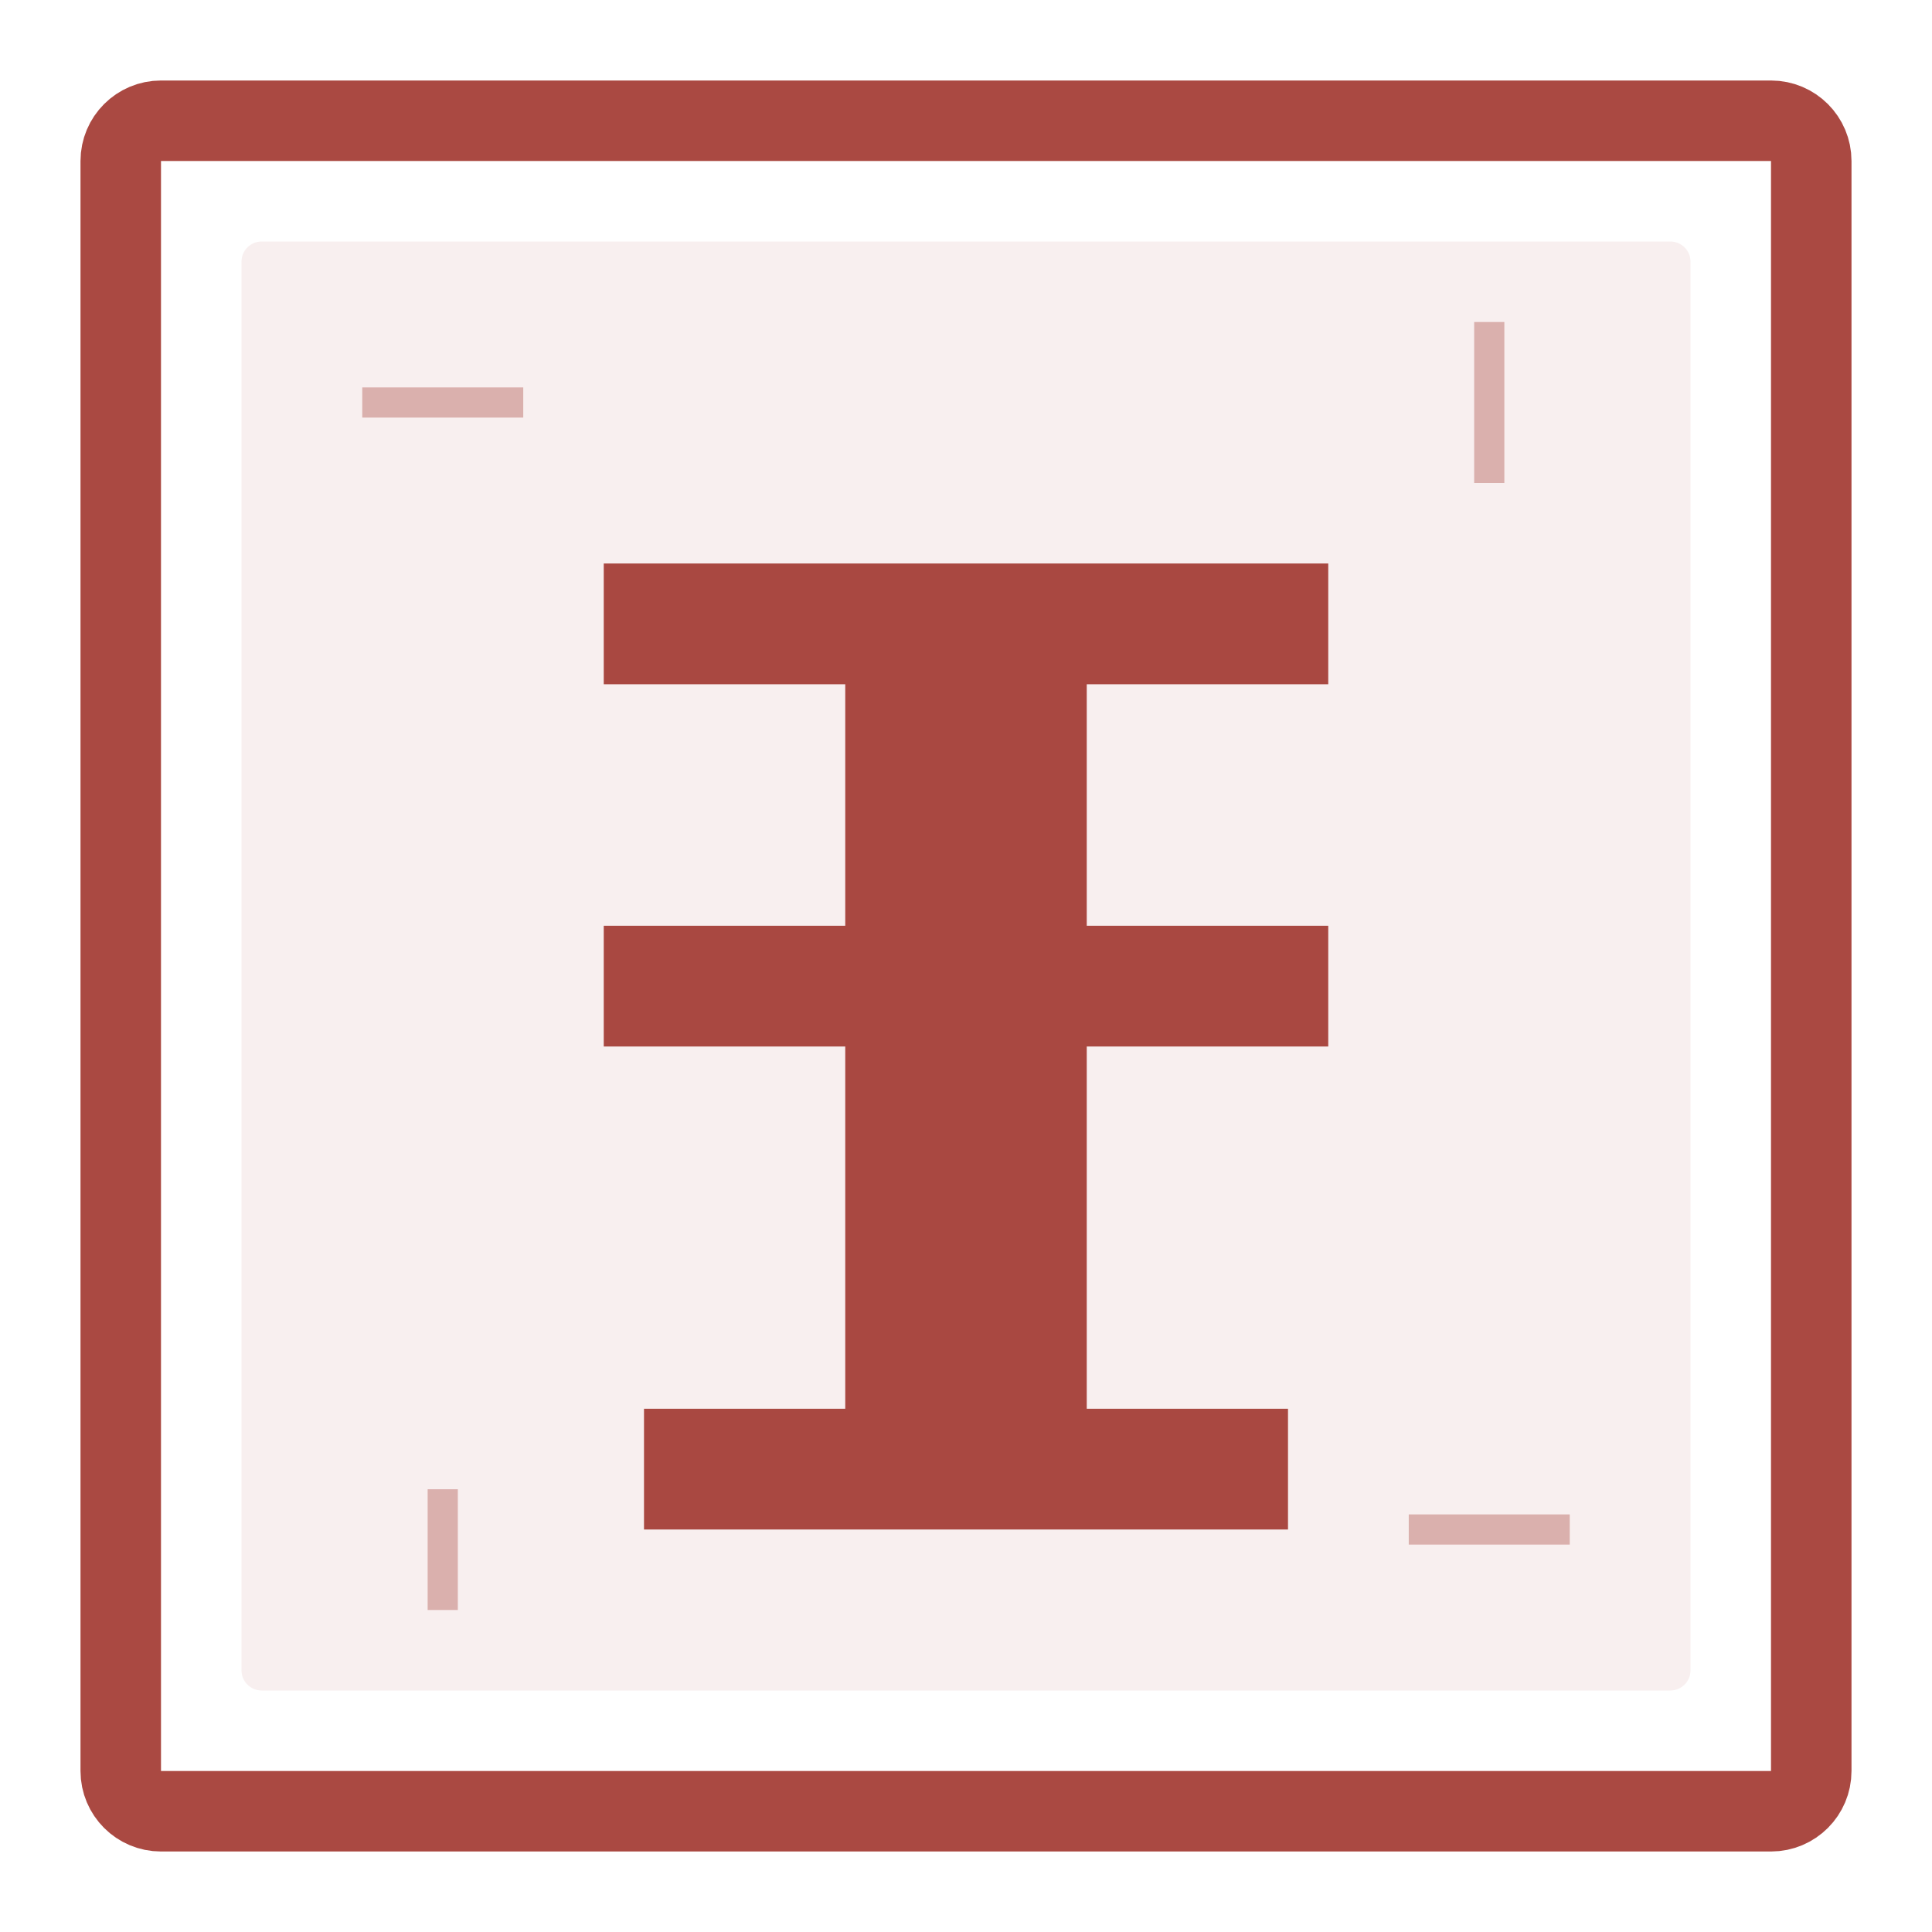
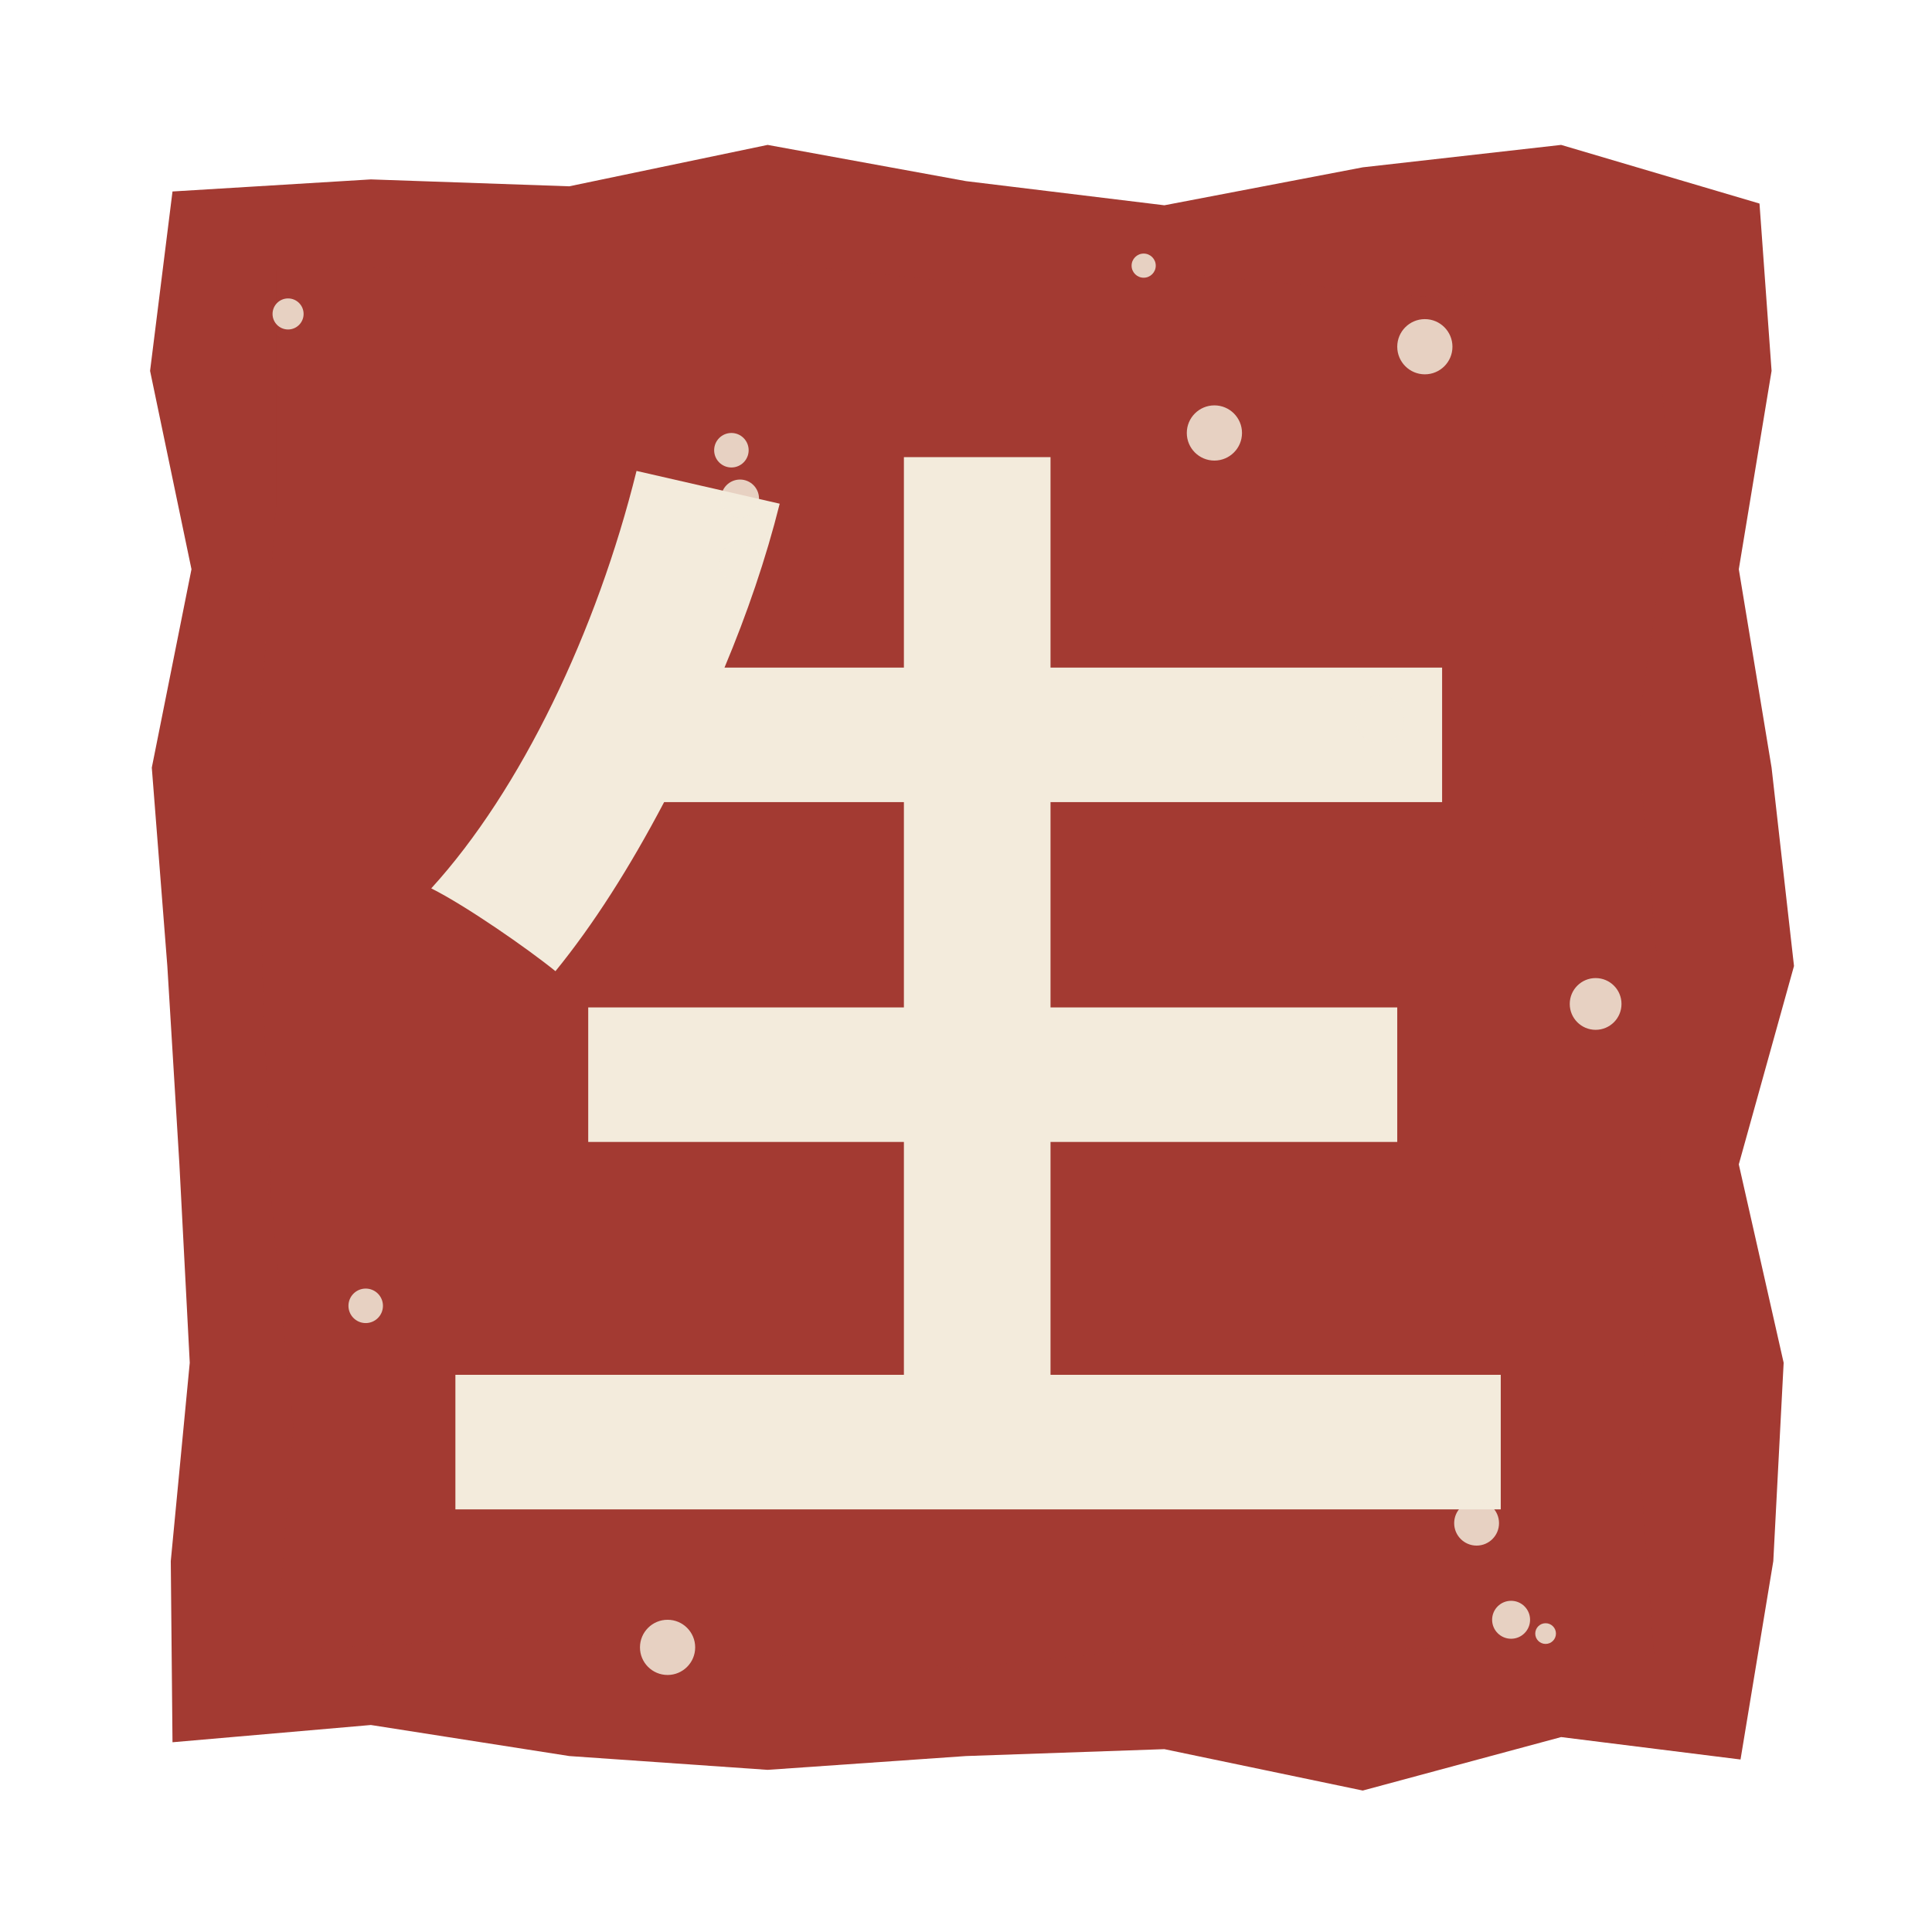
- <svg xmlns="http://www.w3.org/2000/svg" viewBox="0 0 96 96" role="img" aria-label="生">
-   <rect x="6" y="6" width="84" height="84" rx="2" fill="none" stroke="#a33a32" stroke-width="4" stroke-opacity="0.92" />
-   <rect x="12" y="12" width="72" height="72" rx="1" fill="#a33a32" fill-opacity="0.08" />
-   <path fill="#a33a32" fill-opacity="0.92" d="M30 28h36v6H54v12h12v6H54v18h10v6H32v-6h10V52H30v-6h12V34H30z" />
-   <path stroke="#a33a32" stroke-opacity="0.35" stroke-width="1.5" d="M18 20h8M70 76h8M22 74v6M74 16v8" />
+ <svg xmlns="http://www.w3.org/2000/svg" viewBox="0 0 112 112" role="img" aria-label="生">
+   <path d="M10.0 11.1L21.5 10.4L33.0 10.8L44.5 8.4L56.0 10.5L67.5 11.9L79.0 9.7L90.5 8.4L102.0 11.8L102.7 21.5L100.8 33.0L102.7 44.5L104.0 56.0L100.8 67.5L103.4 79.0L102.8 90.5L100.9 102.0L90.5 100.7L79.0 103.8L67.5 101.4L56.0 101.8L44.5 102.6L33.0 101.8L21.5 100.0L10.0 101.0L9.9 90.5L11.0 79.0L10.4 67.5L9.7 56.0L8.8 44.5L11.1 33.0L8.7 21.5Z" fill="#a33a32" />
+   <path d="M16.0 15.7L29.3 15.3L42.7 15.0L56.0 16.4L69.3 15.9L82.7 17.2L96.0 16.8L96.8 29.3L94.9 42.7L96.1 56.0L96.3 69.3L94.9 82.7L95.9 96.0L82.7 95.6L69.3 95.3L56.0 96.7L42.7 95.8L29.3 95.0L16.0 95.7L17.0 82.7L15.7 69.3L15.2 56.0L15.0 42.7L16.0 29.3Z" fill="#a33a32" fill-opacity="0.9" />
+   <path d="M36.9 27.3C34.6 36.6 30.2 45.8 25.0 51.5C27.0 52.5 30.6 55.0 32.2 56.3C34.4 53.6 36.5 50.3 38.5 46.5L52.4 46.5L52.4 58.4L34.1 58.4L34.1 66.2L52.4 66.2L52.4 79.7L26.4 79.7L26.4 87.5L87.0 87.5L87.0 79.7L60.9 79.7L60.9 66.2L81.0 66.2L81.0 58.4L60.9 58.4L60.9 46.5L83.6 46.5L83.6 38.7L60.9 38.7L60.9 26.5L52.4 26.5L52.4 38.7L42.0 38.7C43.3 35.6 44.4 32.4 45.2 29.2L36.9 27.3Z" fill="#f3ebdc" fill-rule="evenodd" />
+   <circle cx="85.6" cy="88.3" r="1.3" fill="#f3ebdc" fill-opacity="0.85" />
+   <circle cx="16.7" cy="18.2" r="0.9" fill="#f3ebdc" fill-opacity="0.85" />
+   <circle cx="87.6" cy="93.9" r="1.1" fill="#f3ebdc" fill-opacity="0.85" />
+   <circle cx="80.0" cy="41.7" r="1.4" fill="#f3ebdc" fill-opacity="0.85" />
+   <circle cx="82.6" cy="20.1" r="1.6" fill="#f3ebdc" fill-opacity="0.85" />
+   <circle cx="42.9" cy="28.9" r="1.1" fill="#f3ebdc" fill-opacity="0.85" />
+   <circle cx="66.3" cy="15.4" r="0.7" fill="#f3ebdc" fill-opacity="0.85" />
+   <circle cx="42.9" cy="32.6" r="1.2" fill="#f3ebdc" fill-opacity="0.85" />
+   <circle cx="21.2" cy="75.7" r="1.0" fill="#f3ebdc" fill-opacity="0.85" />
+   <circle cx="38.7" cy="95.5" r="1.6" fill="#f3ebdc" fill-opacity="0.85" />
+   <circle cx="89.6" cy="94.7" r="0.6" fill="#f3ebdc" fill-opacity="0.85" />
+   <circle cx="42.4" cy="26.1" r="1.0" fill="#f3ebdc" fill-opacity="0.85" />
+   <circle cx="92.5" cy="58.2" r="1.5" fill="#f3ebdc" fill-opacity="0.85" />
+   <circle cx="70.4" cy="25.1" r="1.6" fill="#f3ebdc" fill-opacity="0.85" />
</svg>
